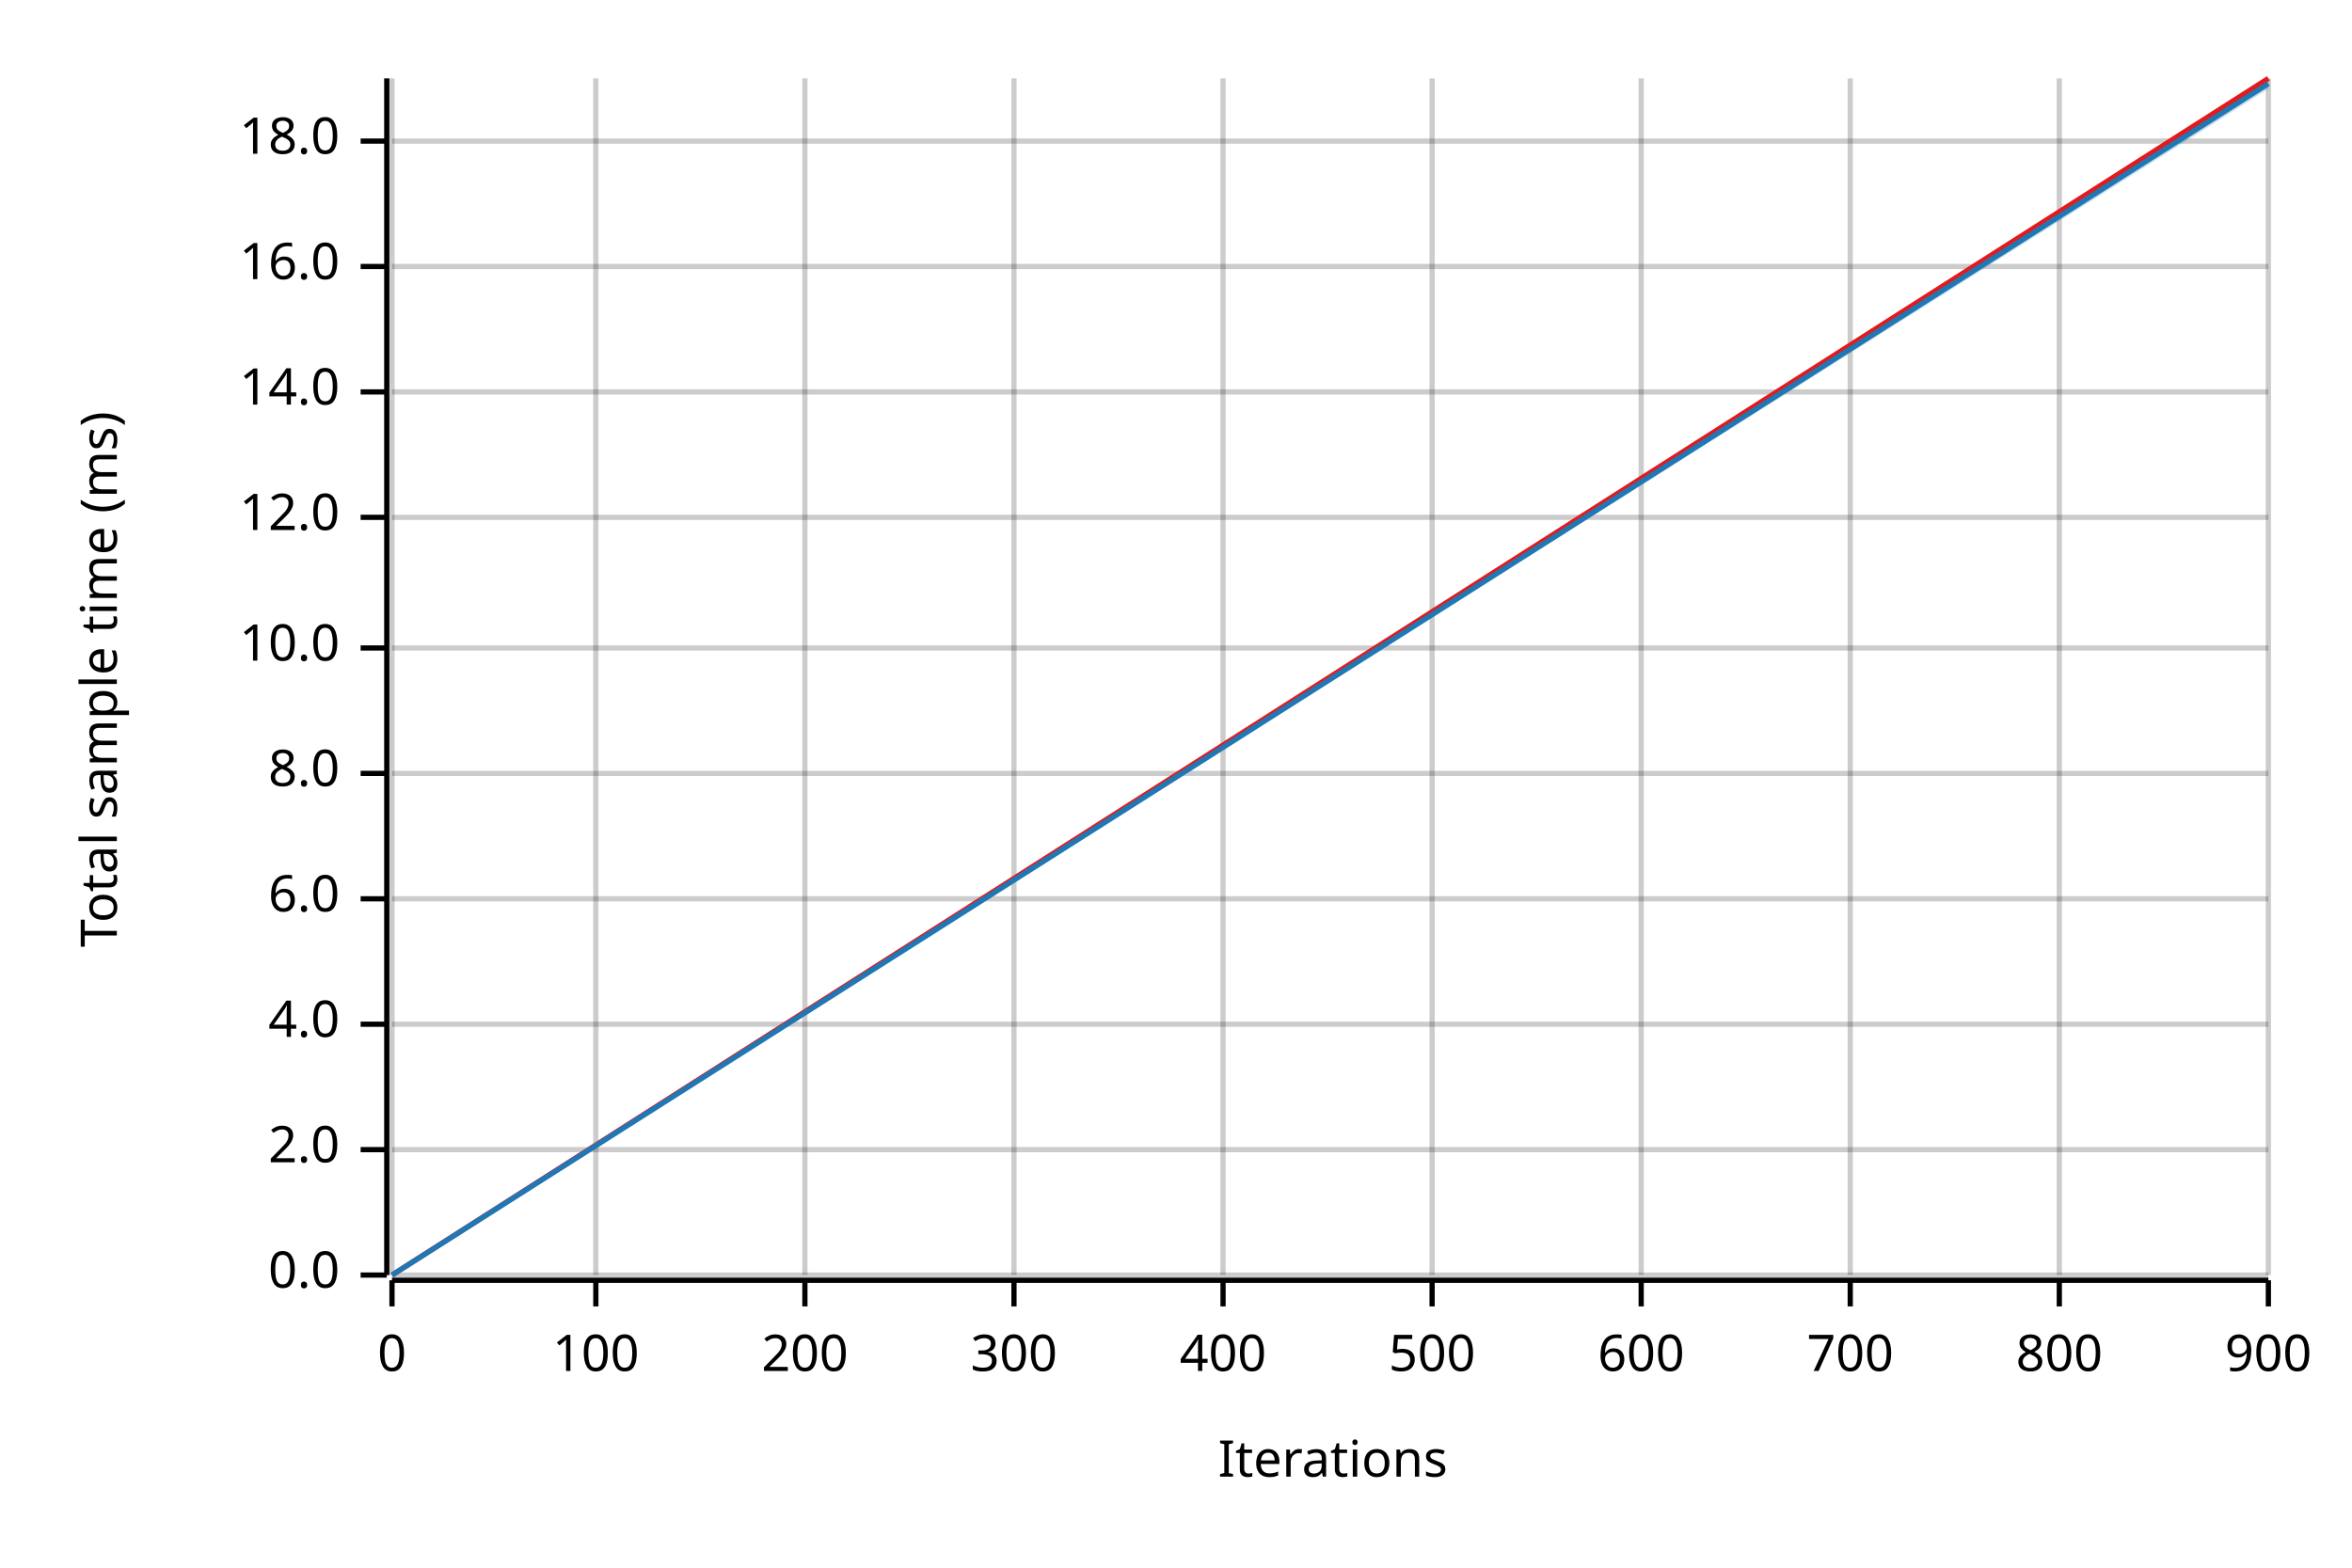
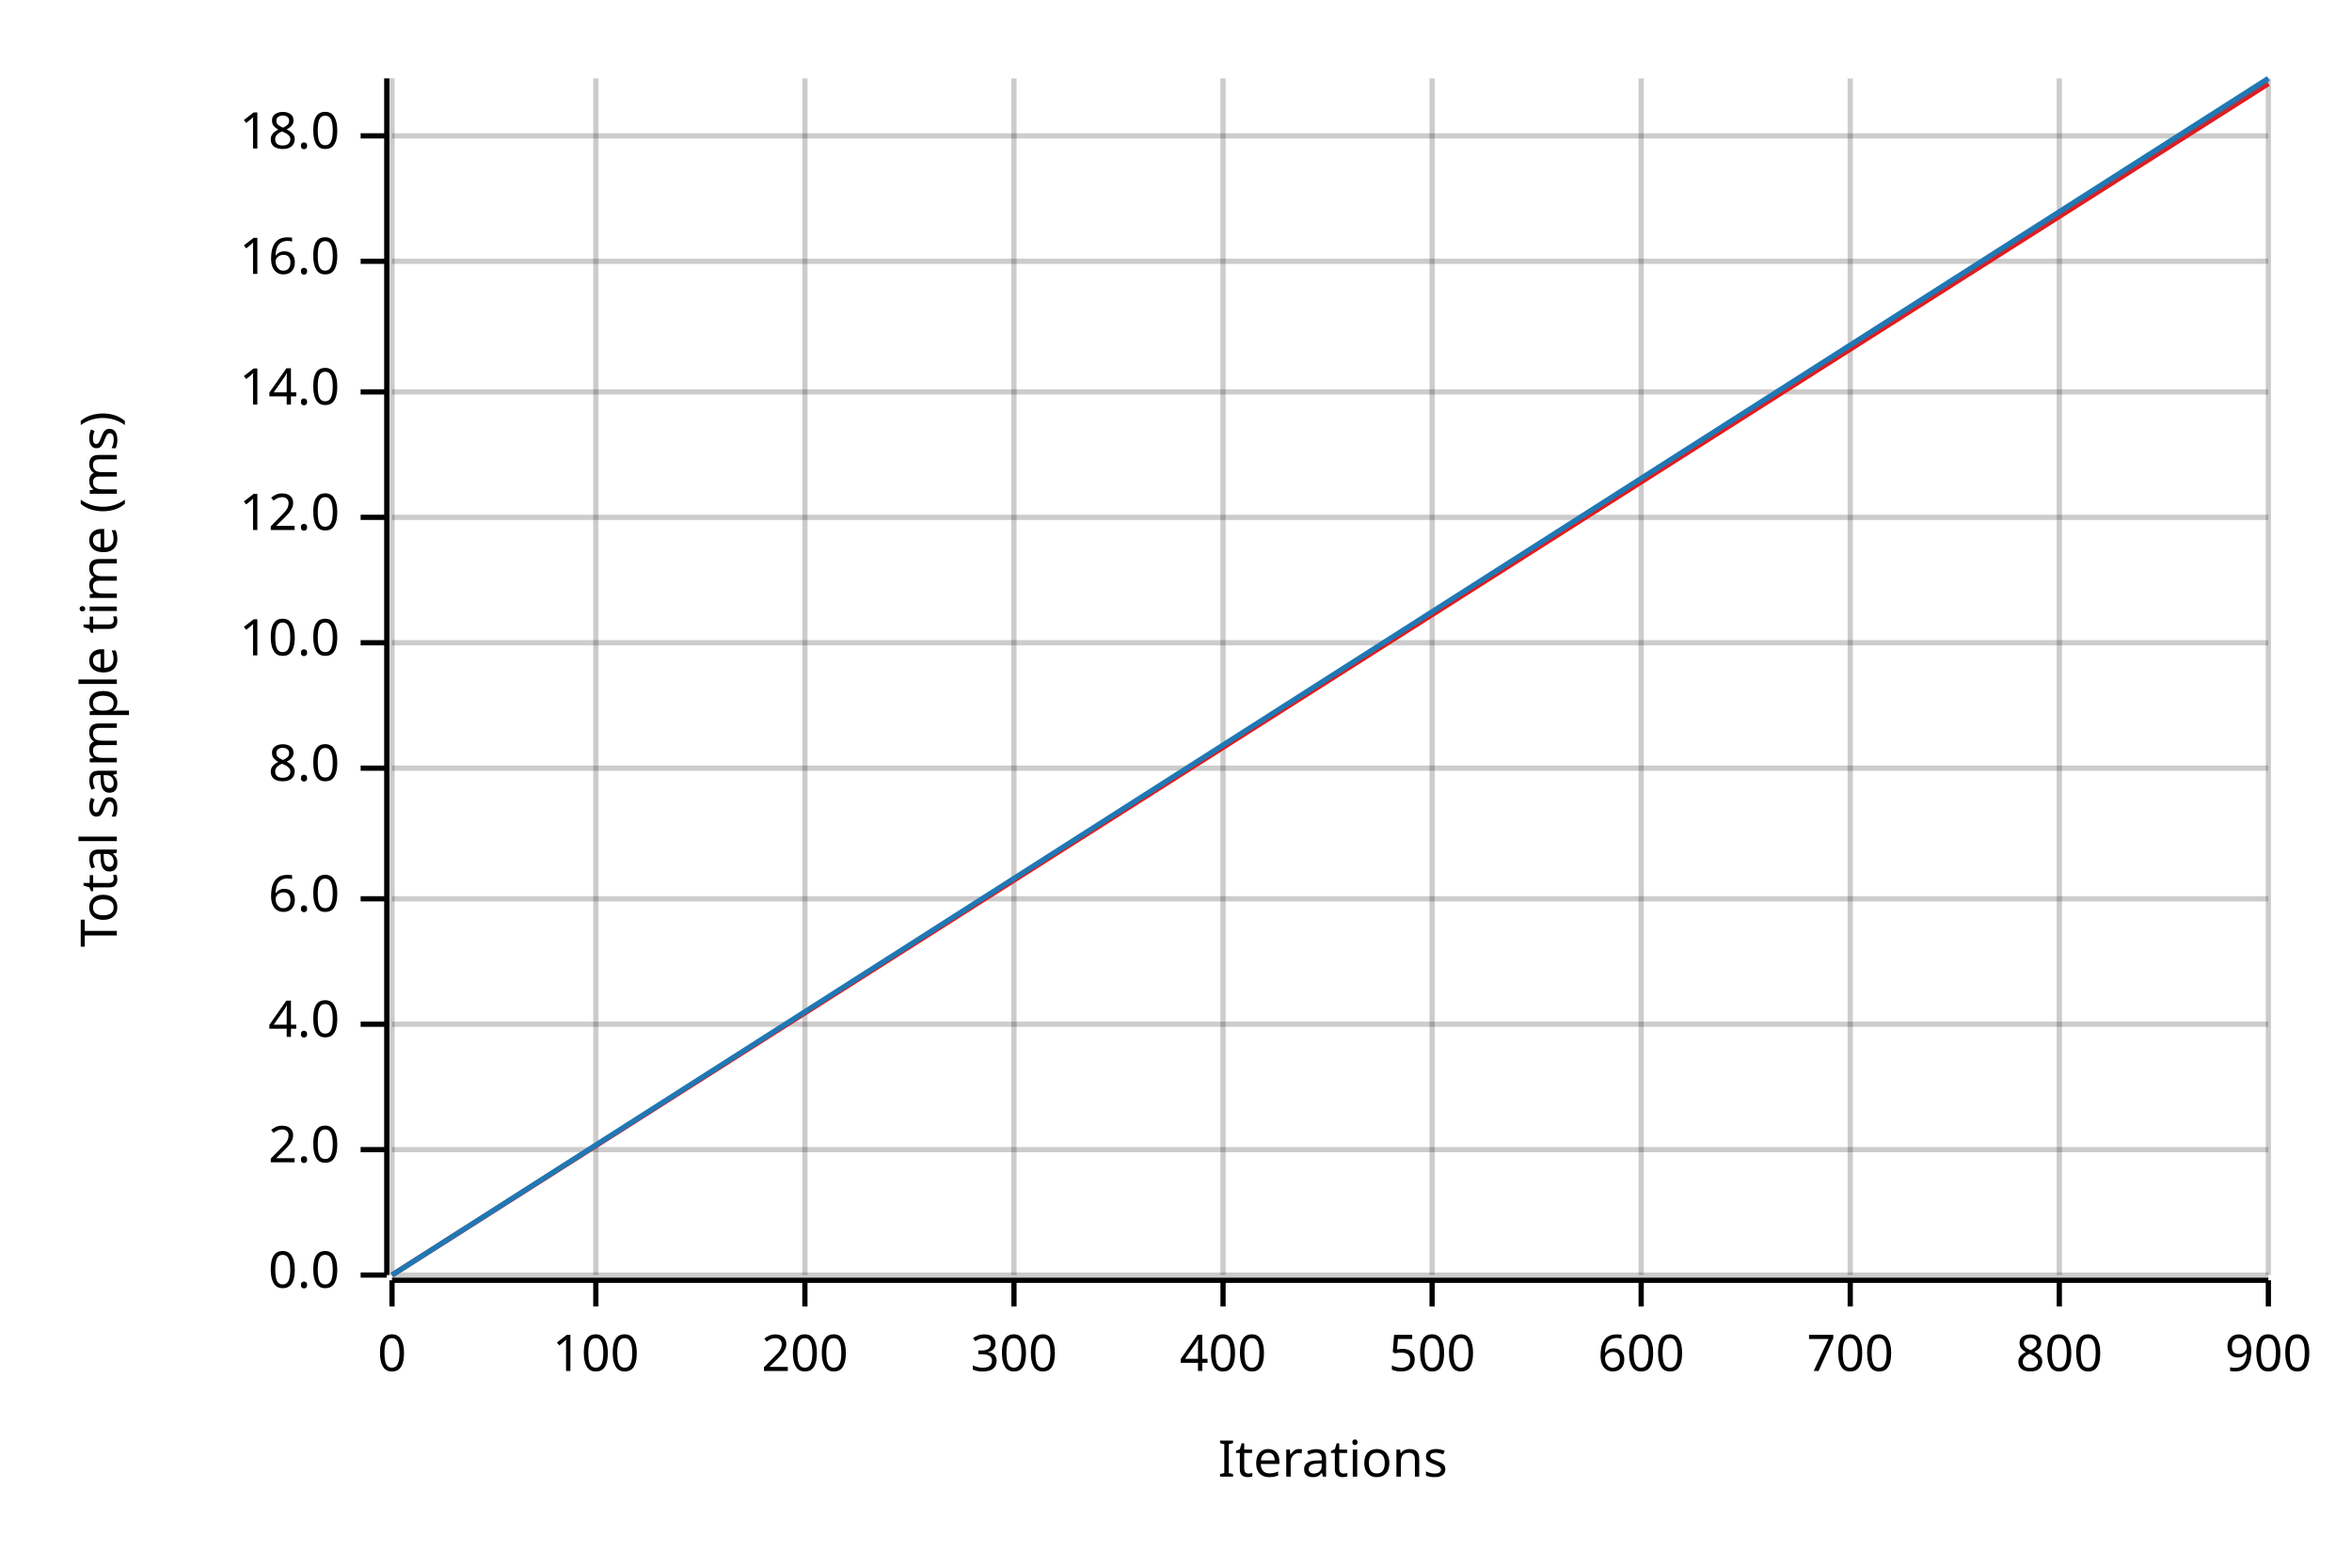
<svg xmlns="http://www.w3.org/2000/svg" width="450" height="300" viewBox="0 0 450 300">
  <text x="15" y="130" dy="0.76em" text-anchor="middle" font-family="sans-serif" font-size="9.677" opacity="1" fill="#000000" transform="rotate(270, 15, 130)">
Total sample time (ms)
</text>
  <text x="255" y="285" dy="-0.5ex" text-anchor="middle" font-family="sans-serif" font-size="9.677" opacity="1" fill="#000000">
Iterations
</text>
  <line opacity="0.2" stroke="#000000" stroke-width="1" x1="75" y1="244" x2="75" y2="15" />
  <line opacity="0.2" stroke="#000000" stroke-width="1" x1="114" y1="244" x2="114" y2="15" />
  <line opacity="0.2" stroke="#000000" stroke-width="1" x1="154" y1="244" x2="154" y2="15" />
  <line opacity="0.2" stroke="#000000" stroke-width="1" x1="194" y1="244" x2="194" y2="15" />
  <line opacity="0.2" stroke="#000000" stroke-width="1" x1="234" y1="244" x2="234" y2="15" />
  <line opacity="0.2" stroke="#000000" stroke-width="1" x1="274" y1="244" x2="274" y2="15" />
  <line opacity="0.2" stroke="#000000" stroke-width="1" x1="314" y1="244" x2="314" y2="15" />
  <line opacity="0.2" stroke="#000000" stroke-width="1" x1="354" y1="244" x2="354" y2="15" />
  <line opacity="0.2" stroke="#000000" stroke-width="1" x1="394" y1="244" x2="394" y2="15" />
  <line opacity="0.2" stroke="#000000" stroke-width="1" x1="434" y1="244" x2="434" y2="15" />
  <line opacity="0.2" stroke="#000000" stroke-width="1" x1="75" y1="244" x2="434" y2="244" />
  <line opacity="0.2" stroke="#000000" stroke-width="1" x1="75" y1="220" x2="434" y2="220" />
  <line opacity="0.2" stroke="#000000" stroke-width="1" x1="75" y1="196" x2="434" y2="196" />
  <line opacity="0.2" stroke="#000000" stroke-width="1" x1="75" y1="172" x2="434" y2="172" />
-   <line opacity="0.2" stroke="#000000" stroke-width="1" x1="75" y1="148" x2="434" y2="148" />
-   <line opacity="0.2" stroke="#000000" stroke-width="1" x1="75" y1="124" x2="434" y2="124" />
+   <line opacity="0.2" stroke="#000000" stroke-width="1" x1="75" y1="147" x2="434" y2="147" />
+   <line opacity="0.2" stroke="#000000" stroke-width="1" x1="75" y1="123" x2="434" y2="123" />
  <line opacity="0.2" stroke="#000000" stroke-width="1" x1="75" y1="99" x2="434" y2="99" />
  <line opacity="0.2" stroke="#000000" stroke-width="1" x1="75" y1="75" x2="434" y2="75" />
-   <line opacity="0.2" stroke="#000000" stroke-width="1" x1="75" y1="51" x2="434" y2="51" />
-   <line opacity="0.2" stroke="#000000" stroke-width="1" x1="75" y1="27" x2="434" y2="27" />
+   <line opacity="0.2" stroke="#000000" stroke-width="1" x1="75" y1="50" x2="434" y2="50" />
+   <line opacity="0.2" stroke="#000000" stroke-width="1" x1="75" y1="26" x2="434" y2="26" />
  <polyline fill="none" opacity="1" stroke="#000000" stroke-width="1" points="74,15 74,244 " />
  <text x="65" y="244" dy="0.5ex" text-anchor="end" font-family="sans-serif" font-size="9.677" opacity="1" fill="#000000">
0.0
</text>
  <polyline fill="none" opacity="1" stroke="#000000" stroke-width="1" points="69,244 74,244 " />
  <text x="65" y="220" dy="0.5ex" text-anchor="end" font-family="sans-serif" font-size="9.677" opacity="1" fill="#000000">
2.0
</text>
  <polyline fill="none" opacity="1" stroke="#000000" stroke-width="1" points="69,220 74,220 " />
  <text x="65" y="196" dy="0.5ex" text-anchor="end" font-family="sans-serif" font-size="9.677" opacity="1" fill="#000000">
4.0
</text>
  <polyline fill="none" opacity="1" stroke="#000000" stroke-width="1" points="69,196 74,196 " />
  <text x="65" y="172" dy="0.5ex" text-anchor="end" font-family="sans-serif" font-size="9.677" opacity="1" fill="#000000">
6.0
</text>
  <polyline fill="none" opacity="1" stroke="#000000" stroke-width="1" points="69,172 74,172 " />
-   <text x="65" y="148" dy="0.5ex" text-anchor="end" font-family="sans-serif" font-size="9.677" opacity="1" fill="#000000">
+   <text x="65" y="147" dy="0.5ex" text-anchor="end" font-family="sans-serif" font-size="9.677" opacity="1" fill="#000000">
8.0
</text>
-   <polyline fill="none" opacity="1" stroke="#000000" stroke-width="1" points="69,148 74,148 " />
-   <text x="65" y="124" dy="0.5ex" text-anchor="end" font-family="sans-serif" font-size="9.677" opacity="1" fill="#000000">
+   <polyline fill="none" opacity="1" stroke="#000000" stroke-width="1" points="69,147 74,147 " />
+   <text x="65" y="123" dy="0.5ex" text-anchor="end" font-family="sans-serif" font-size="9.677" opacity="1" fill="#000000">
10.0
</text>
-   <polyline fill="none" opacity="1" stroke="#000000" stroke-width="1" points="69,124 74,124 " />
+   <polyline fill="none" opacity="1" stroke="#000000" stroke-width="1" points="69,123 74,123 " />
  <text x="65" y="99" dy="0.5ex" text-anchor="end" font-family="sans-serif" font-size="9.677" opacity="1" fill="#000000">
12.0
</text>
  <polyline fill="none" opacity="1" stroke="#000000" stroke-width="1" points="69,99 74,99 " />
  <text x="65" y="75" dy="0.5ex" text-anchor="end" font-family="sans-serif" font-size="9.677" opacity="1" fill="#000000">
14.0
</text>
  <polyline fill="none" opacity="1" stroke="#000000" stroke-width="1" points="69,75 74,75 " />
-   <text x="65" y="51" dy="0.5ex" text-anchor="end" font-family="sans-serif" font-size="9.677" opacity="1" fill="#000000">
+   <text x="65" y="50" dy="0.5ex" text-anchor="end" font-family="sans-serif" font-size="9.677" opacity="1" fill="#000000">
16.0
</text>
-   <polyline fill="none" opacity="1" stroke="#000000" stroke-width="1" points="69,51 74,51 " />
-   <text x="65" y="27" dy="0.5ex" text-anchor="end" font-family="sans-serif" font-size="9.677" opacity="1" fill="#000000">
+   <polyline fill="none" opacity="1" stroke="#000000" stroke-width="1" points="69,50 74,50 " />
+   <text x="65" y="26" dy="0.5ex" text-anchor="end" font-family="sans-serif" font-size="9.677" opacity="1" fill="#000000">
18.0
</text>
-   <polyline fill="none" opacity="1" stroke="#000000" stroke-width="1" points="69,27 74,27 " />
+   <polyline fill="none" opacity="1" stroke="#000000" stroke-width="1" points="69,26 74,26 " />
  <polyline fill="none" opacity="1" stroke="#000000" stroke-width="1" points="75,245 434,245 " />
  <text x="75" y="255" dy="0.76em" text-anchor="middle" font-family="sans-serif" font-size="9.677" opacity="1" fill="#000000">
0
</text>
  <polyline fill="none" opacity="1" stroke="#000000" stroke-width="1" points="75,245 75,250 " />
  <text x="114" y="255" dy="0.76em" text-anchor="middle" font-family="sans-serif" font-size="9.677" opacity="1" fill="#000000">
100
</text>
  <polyline fill="none" opacity="1" stroke="#000000" stroke-width="1" points="114,245 114,250 " />
  <text x="154" y="255" dy="0.76em" text-anchor="middle" font-family="sans-serif" font-size="9.677" opacity="1" fill="#000000">
200
</text>
  <polyline fill="none" opacity="1" stroke="#000000" stroke-width="1" points="154,245 154,250 " />
  <text x="194" y="255" dy="0.76em" text-anchor="middle" font-family="sans-serif" font-size="9.677" opacity="1" fill="#000000">
300
</text>
  <polyline fill="none" opacity="1" stroke="#000000" stroke-width="1" points="194,245 194,250 " />
  <text x="234" y="255" dy="0.76em" text-anchor="middle" font-family="sans-serif" font-size="9.677" opacity="1" fill="#000000">
400
</text>
  <polyline fill="none" opacity="1" stroke="#000000" stroke-width="1" points="234,245 234,250 " />
  <text x="274" y="255" dy="0.76em" text-anchor="middle" font-family="sans-serif" font-size="9.677" opacity="1" fill="#000000">
500
</text>
  <polyline fill="none" opacity="1" stroke="#000000" stroke-width="1" points="274,245 274,250 " />
  <text x="314" y="255" dy="0.76em" text-anchor="middle" font-family="sans-serif" font-size="9.677" opacity="1" fill="#000000">
600
</text>
  <polyline fill="none" opacity="1" stroke="#000000" stroke-width="1" points="314,245 314,250 " />
  <text x="354" y="255" dy="0.76em" text-anchor="middle" font-family="sans-serif" font-size="9.677" opacity="1" fill="#000000">
700
</text>
  <polyline fill="none" opacity="1" stroke="#000000" stroke-width="1" points="354,245 354,250 " />
  <text x="394" y="255" dy="0.76em" text-anchor="middle" font-family="sans-serif" font-size="9.677" opacity="1" fill="#000000">
800
</text>
  <polyline fill="none" opacity="1" stroke="#000000" stroke-width="1" points="394,245 394,250 " />
  <text x="434" y="255" dy="0.76em" text-anchor="middle" font-family="sans-serif" font-size="9.677" opacity="1" fill="#000000">
900
</text>
  <polyline fill="none" opacity="1" stroke="#000000" stroke-width="1" points="434,245 434,250 " />
-   <polyline fill="none" opacity="1" stroke="#E31A1C" stroke-width="1" points="75,244 434,15 " />
+   <polyline fill="none" opacity="1" stroke="#E31A1C" stroke-width="1" points="75,244 434,16 " />
  <polygon opacity="0.25" fill="#E31A1C" points="75,244 434,16 434,15 " />
-   <polyline fill="none" opacity="1" stroke="#1F78B4" stroke-width="1" points="75,244 434,16 " />
-   <polygon opacity="0.25" fill="#1F78B4" points="75,244 434,17 434,16 " />
+   <polyline fill="none" opacity="1" stroke="#1F78B4" stroke-width="1" points="75,244 434,15 " />
+   <polygon opacity="0.25" fill="#1F78B4" points="75,244 434,16 434,15 " />
</svg>
